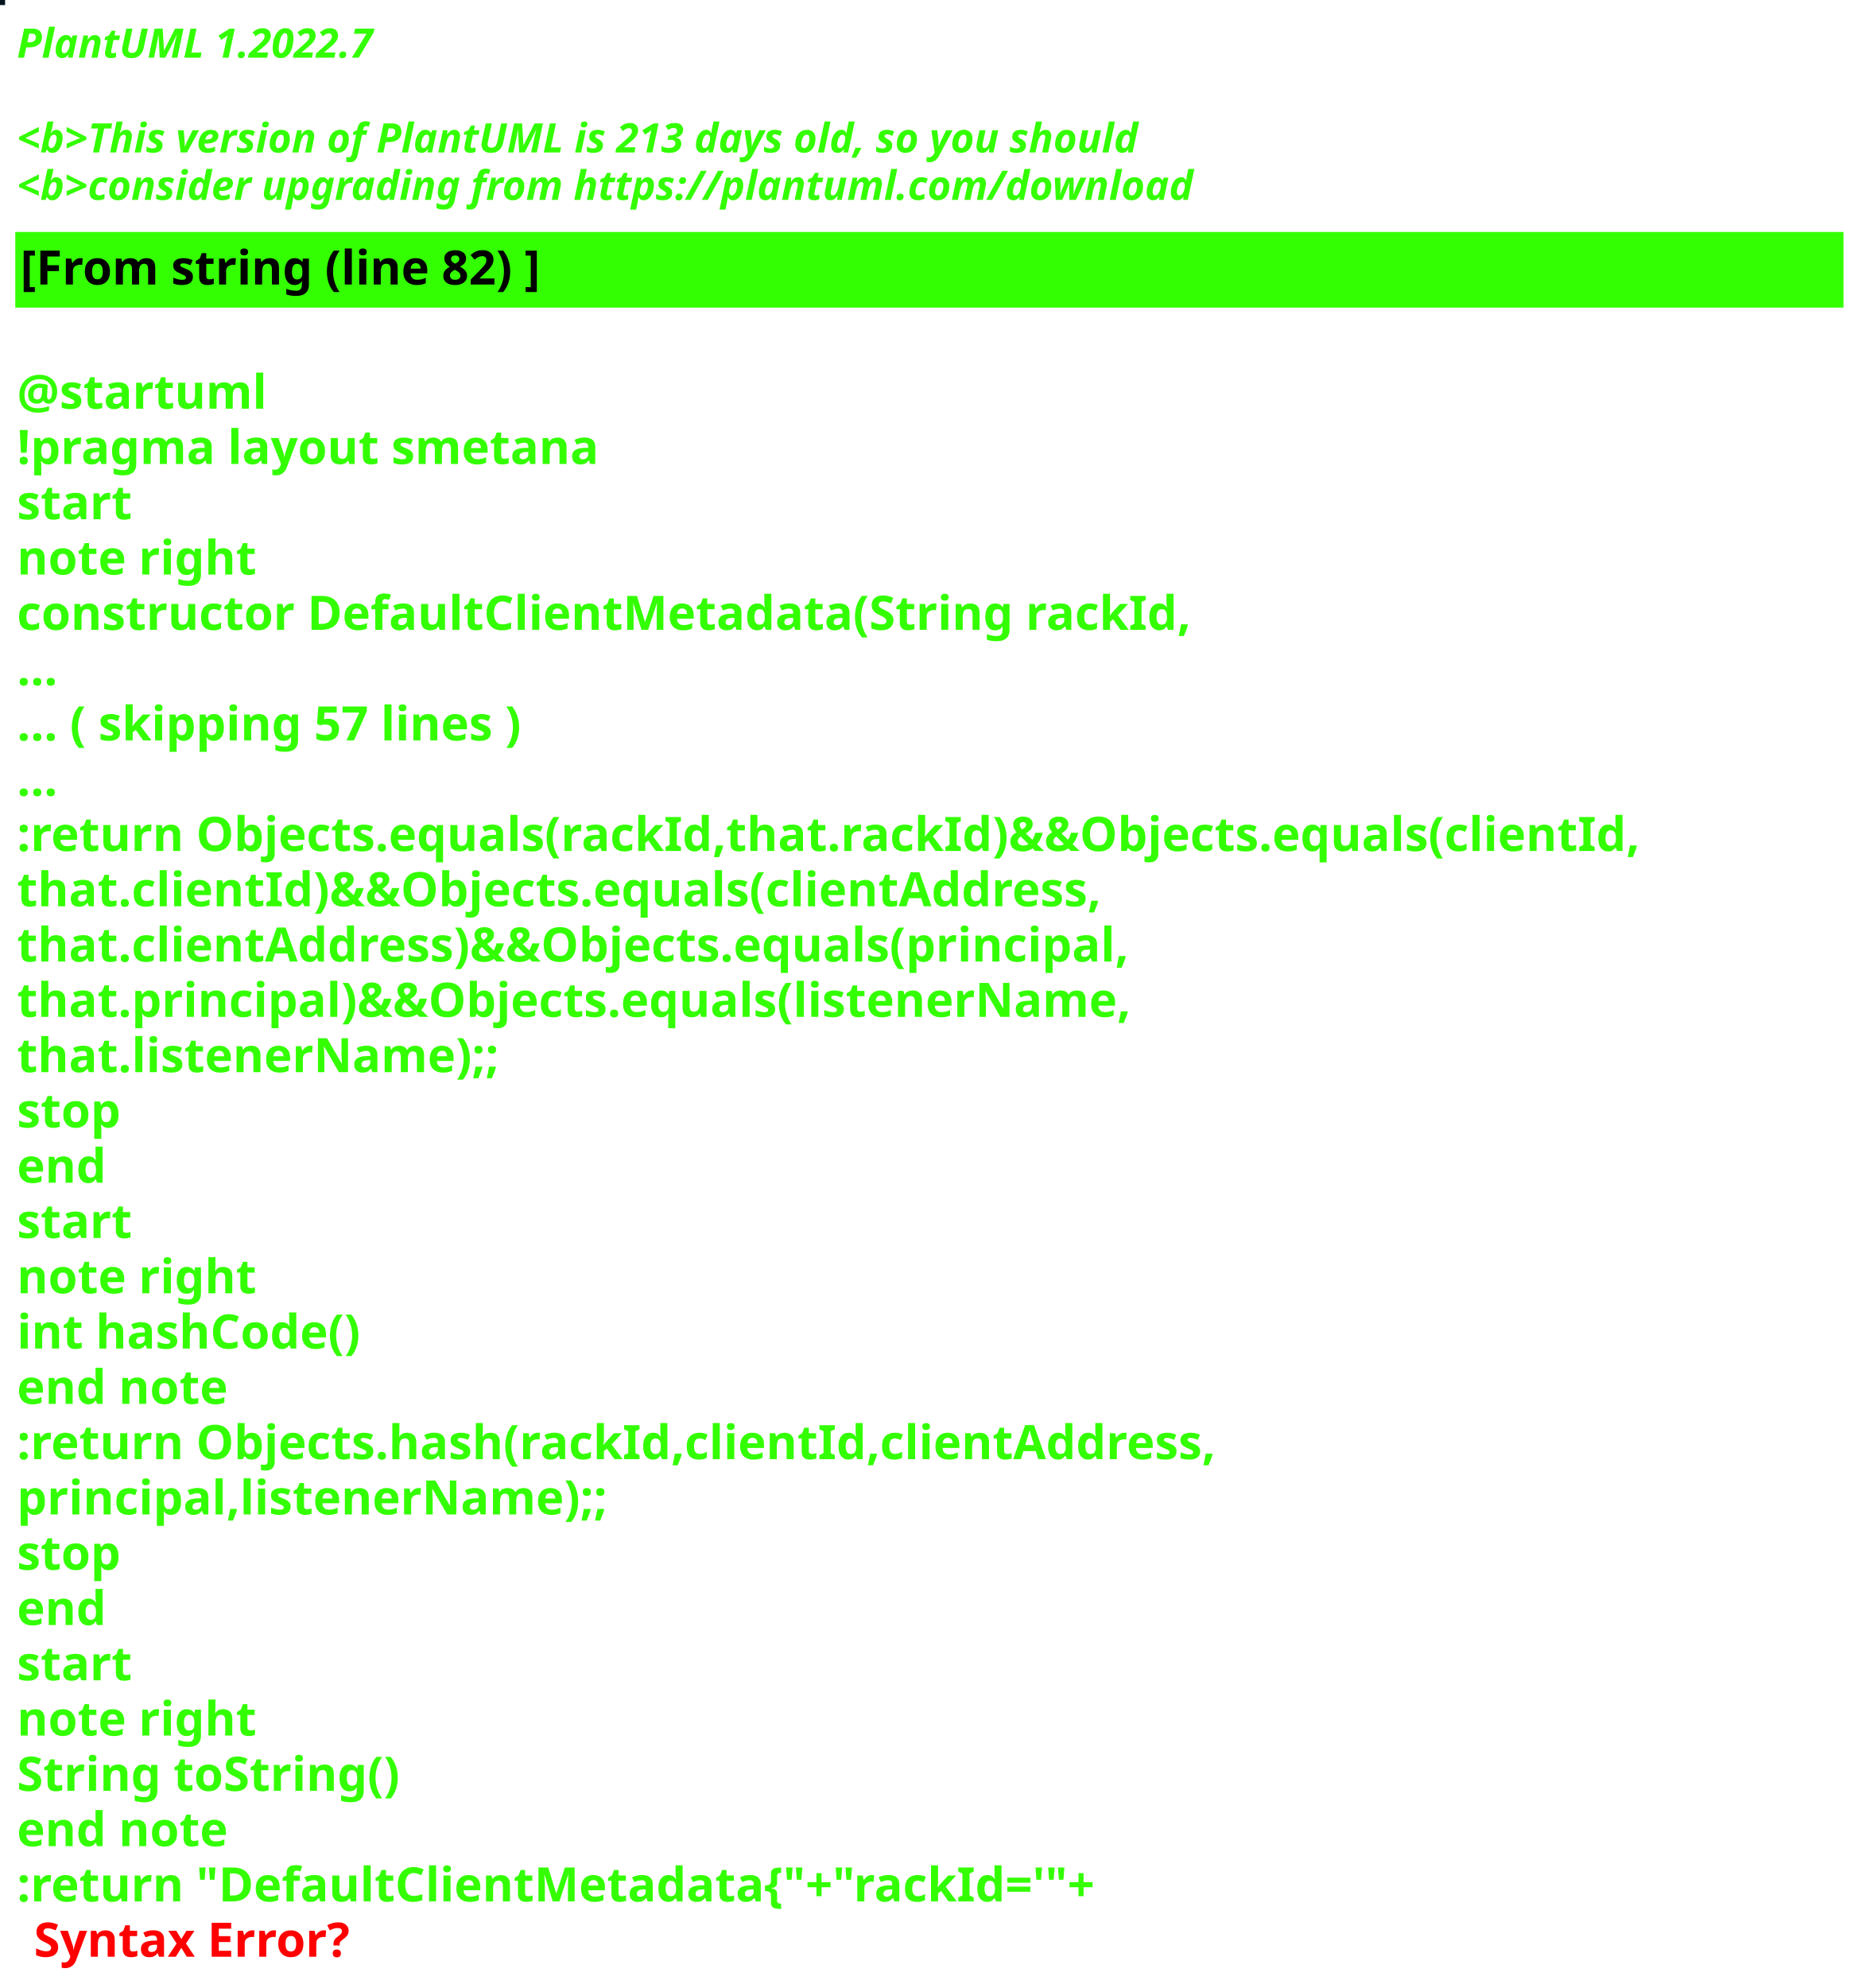
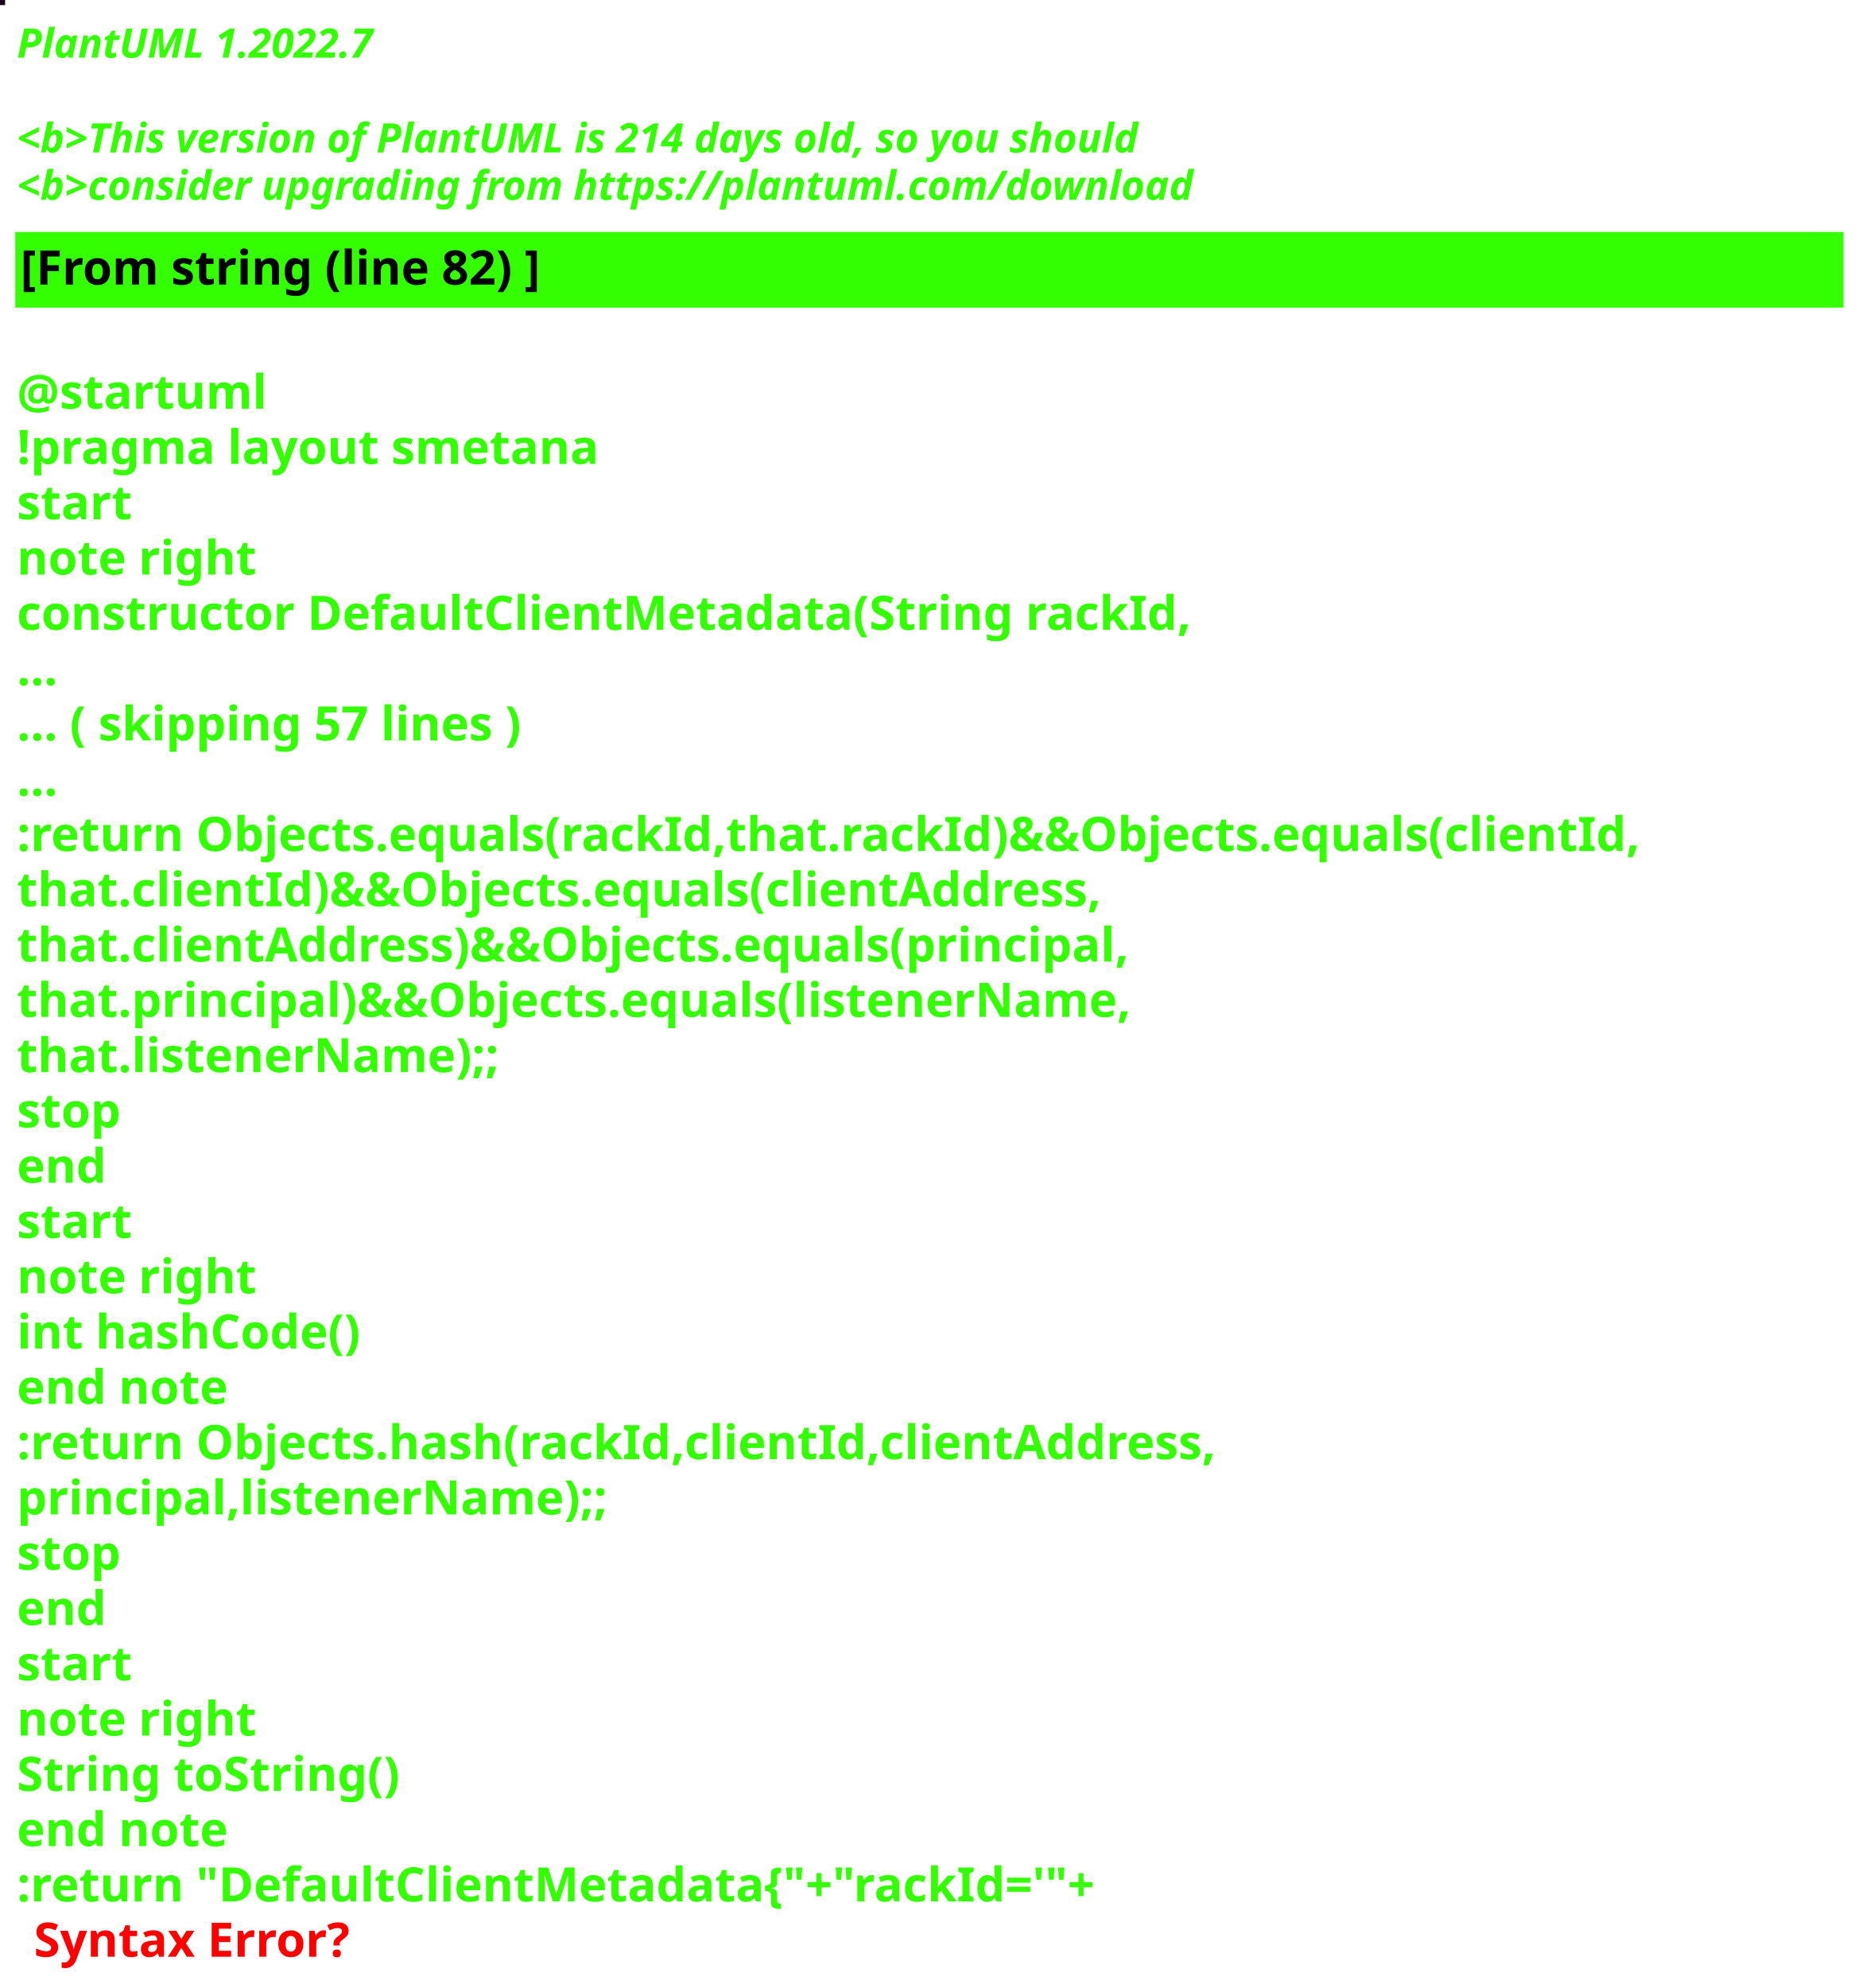
<svg xmlns="http://www.w3.org/2000/svg" contentStyleType="text/css" height="586px" preserveAspectRatio="none" style="width:550px;height:586px;background:#000000;" version="1.1" viewBox="0 0 550 586" width="550px" zoomAndPan="magnify">
  <defs />
  <g>
-     <rect fill="#04141F" height="1" style="stroke:#04141F;stroke-width:1.0;" width="1" x="0" y="0" />
+     <rect fill="#1D031A" height="1" style="stroke:#1D031A;stroke-width:1.0;" width="1" x="0" y="0" />
    <text fill="#33FF02" font-family="sans-serif" font-size="12" font-style="italic" font-weight="bold" lengthAdjust="spacing" textLength="127" x="5" y="17">PlantUML 1.2022.7</text>
    <text fill="#33FF02" font-family="sans-serif" font-size="12" font-style="italic" font-weight="bold" lengthAdjust="spacing" textLength="4" x="5" y="30.969"> </text>
-     <text fill="#33FF02" font-family="sans-serif" font-size="12" font-style="italic" font-weight="bold" lengthAdjust="spacing" textLength="399" x="5" y="44.938">&lt;b&gt;This version of PlantUML is 213 days old, so you should</text>
+     <text fill="#33FF02" font-family="sans-serif" font-size="12" font-style="italic" font-weight="bold" lengthAdjust="spacing" textLength="399" x="5" y="44.938">&lt;b&gt;This version of PlantUML is 214 days old, so you should</text>
    <text fill="#33FF02" font-family="sans-serif" font-size="12" font-style="italic" font-weight="bold" lengthAdjust="spacing" textLength="408" x="5" y="58.906">&lt;b&gt;consider upgrading from https://plantuml.com/download</text>
    <rect fill="#33FF02" height="21.297" style="stroke:#33FF02;stroke-width:1.0;" width="538" x="5" y="68.875" />
    <text fill="#000000" font-family="sans-serif" font-size="14" font-weight="bold" lengthAdjust="spacing" textLength="178" x="6" y="83.875">[From string (line 82) ]</text>
    <text fill="#33FF02" font-family="sans-serif" font-size="14" font-weight="bold" lengthAdjust="spacing" textLength="5" x="5" y="104.172"> </text>
    <text fill="#33FF02" font-family="sans-serif" font-size="14" font-weight="bold" lengthAdjust="spacing" textLength="79" x="5" y="120.469">@startuml</text>
    <text fill="#33FF02" font-family="sans-serif" font-size="14" font-weight="bold" lengthAdjust="spacing" textLength="190" x="5" y="136.766">!pragma layout smetana</text>
    <text fill="#33FF02" font-family="sans-serif" font-size="14" font-weight="bold" lengthAdjust="spacing" textLength="37" x="5" y="153.062">start</text>
    <text fill="#33FF02" font-family="sans-serif" font-size="14" font-weight="bold" lengthAdjust="spacing" textLength="78" x="5" y="169.359">note right</text>
    <text fill="#33FF02" font-family="sans-serif" font-size="14" font-weight="bold" lengthAdjust="spacing" textLength="382" x="5" y="185.656">constructor DefaultClientMetadata(String rackId,</text>
    <text fill="#33FF02" font-family="sans-serif" font-size="14" font-weight="bold" lengthAdjust="spacing" textLength="15" x="5" y="201.953">...</text>
    <text fill="#33FF02" font-family="sans-serif" font-size="14" font-weight="bold" lengthAdjust="spacing" textLength="175" x="5" y="218.25">... ( skipping 57 lines )</text>
    <text fill="#33FF02" font-family="sans-serif" font-size="14" font-weight="bold" lengthAdjust="spacing" textLength="15" x="5" y="234.547">...</text>
    <text fill="#33FF02" font-family="sans-serif" font-size="14" font-weight="bold" lengthAdjust="spacing" textLength="538" x="5" y="250.844">:return Objects.equals(rackId,that.rackId)&amp;&amp;Objects.equals(clientId,</text>
    <text fill="#33FF02" font-family="sans-serif" font-size="14" font-weight="bold" lengthAdjust="spacing" textLength="362" x="5" y="267.141">that.clientId)&amp;&amp;Objects.equals(clientAddress,</text>
    <text fill="#33FF02" font-family="sans-serif" font-size="14" font-weight="bold" lengthAdjust="spacing" textLength="372" x="5" y="283.438">that.clientAddress)&amp;&amp;Objects.equals(principal,</text>
    <text fill="#33FF02" font-family="sans-serif" font-size="14" font-weight="bold" lengthAdjust="spacing" textLength="367" x="5" y="299.734">that.principal)&amp;&amp;Objects.equals(listenerName,</text>
    <text fill="#33FF02" font-family="sans-serif" font-size="14" font-weight="bold" lengthAdjust="spacing" textLength="158" x="5" y="316.031">that.listenerName);;</text>
    <text fill="#33FF02" font-family="sans-serif" font-size="14" font-weight="bold" lengthAdjust="spacing" textLength="35" x="5" y="332.328">stop</text>
    <text fill="#33FF02" font-family="sans-serif" font-size="14" font-weight="bold" lengthAdjust="spacing" textLength="30" x="5" y="348.625">end</text>
    <text fill="#33FF02" font-family="sans-serif" font-size="14" font-weight="bold" lengthAdjust="spacing" textLength="37" x="5" y="364.922">start</text>
    <text fill="#33FF02" font-family="sans-serif" font-size="14" font-weight="bold" lengthAdjust="spacing" textLength="78" x="5" y="381.219">note right</text>
    <text fill="#33FF02" font-family="sans-serif" font-size="14" font-weight="bold" lengthAdjust="spacing" textLength="116" x="5" y="397.516">int hashCode()</text>
    <text fill="#33FF02" font-family="sans-serif" font-size="14" font-weight="bold" lengthAdjust="spacing" textLength="71" x="5" y="413.812">end note</text>
    <text fill="#33FF02" font-family="sans-serif" font-size="14" font-weight="bold" lengthAdjust="spacing" textLength="399" x="5" y="430.109">:return Objects.hash(rackId,clientId,clientAddress,</text>
    <text fill="#33FF02" font-family="sans-serif" font-size="14" font-weight="bold" lengthAdjust="spacing" textLength="194" x="5" y="446.406">principal,listenerName);;</text>
    <text fill="#33FF02" font-family="sans-serif" font-size="14" font-weight="bold" lengthAdjust="spacing" textLength="35" x="5" y="462.703">stop</text>
    <text fill="#33FF02" font-family="sans-serif" font-size="14" font-weight="bold" lengthAdjust="spacing" textLength="30" x="5" y="479">end</text>
    <text fill="#33FF02" font-family="sans-serif" font-size="14" font-weight="bold" lengthAdjust="spacing" textLength="37" x="5" y="495.297">start</text>
    <text fill="#33FF02" font-family="sans-serif" font-size="14" font-weight="bold" lengthAdjust="spacing" textLength="78" x="5" y="511.594">note right</text>
    <text fill="#33FF02" font-family="sans-serif" font-size="14" font-weight="bold" lengthAdjust="spacing" textLength="127" x="5" y="527.891">String toString()</text>
    <text fill="#33FF02" font-family="sans-serif" font-size="14" font-weight="bold" lengthAdjust="spacing" textLength="71" x="5" y="544.188">end note</text>
    <text fill="#33FF02" font-family="sans-serif" font-size="14" font-weight="bold" lengthAdjust="spacing" text-decoration="wavy underline" textLength="360" x="5" y="560.484">:return "DefaultClientMetadata{"+"rackId='"+</text>
    <text fill="#FF0000" font-family="sans-serif" font-size="14" font-weight="bold" lengthAdjust="spacing" textLength="106" x="10" y="576.781">Syntax Error?</text>
  </g>
</svg>
